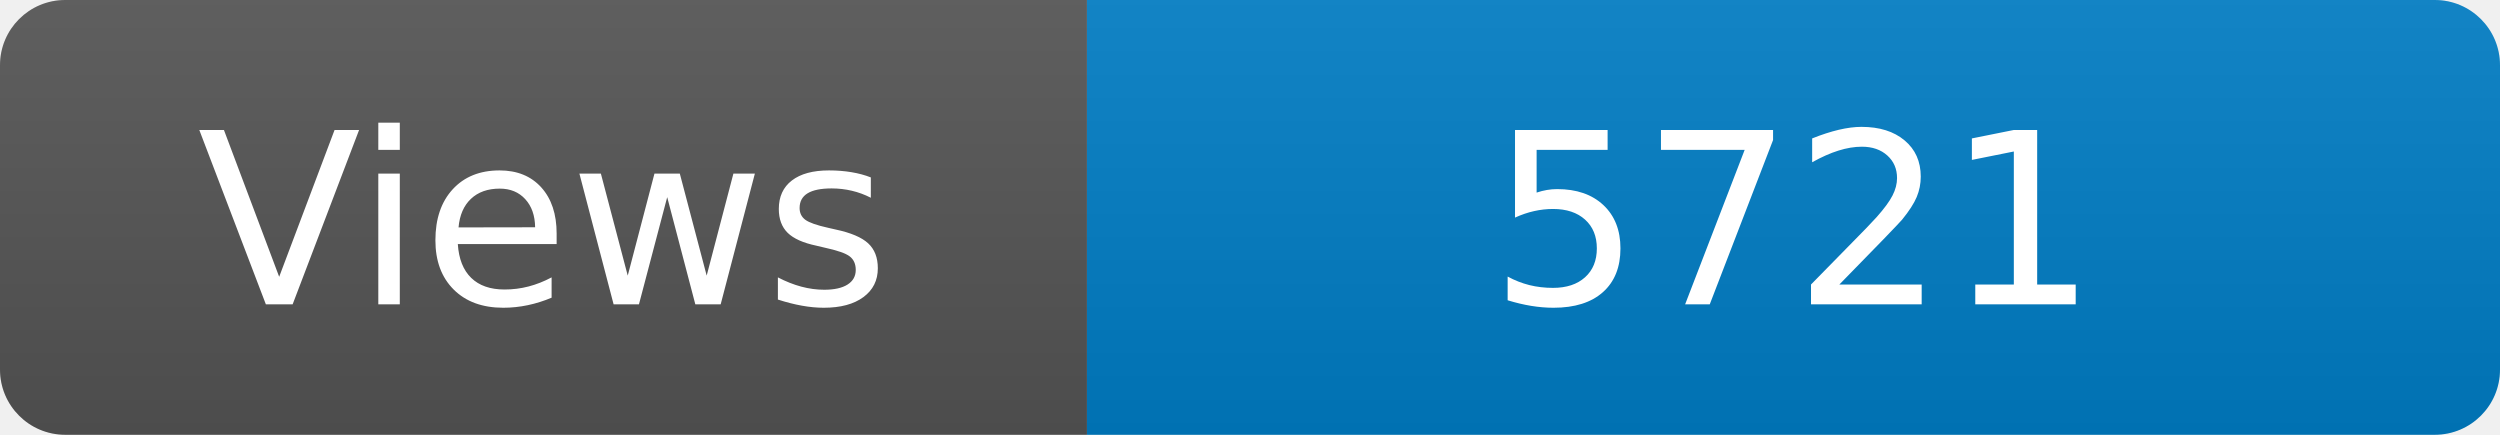
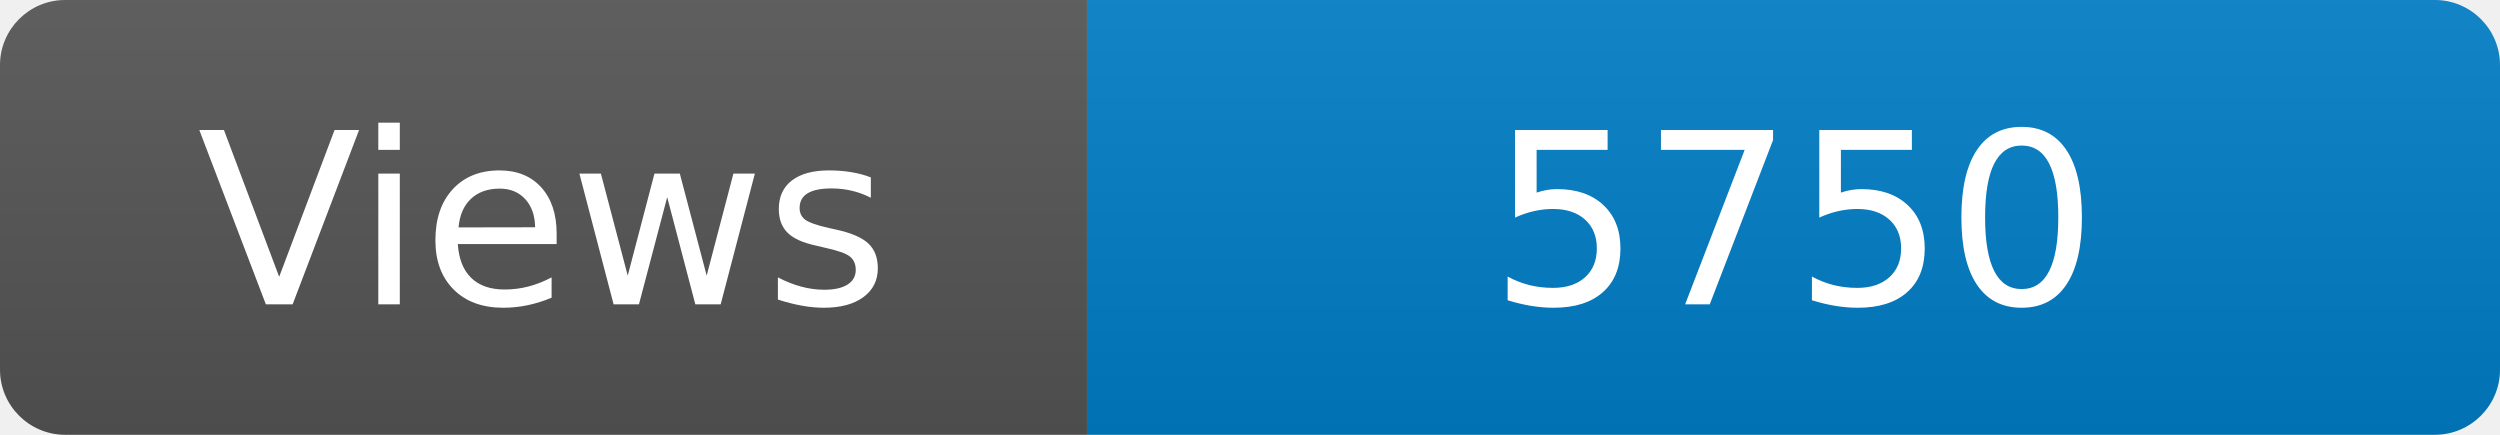
<svg xmlns="http://www.w3.org/2000/svg" width="115" height="20" role="img" aria-label="Maintained?: yes">
  <linearGradient id="s" x2="0" y2="100%">
    <stop offset="0" stop-color="#bbb" stop-opacity=".1" />
    <stop offset="1" stop-opacity=".1" />
  </linearGradient>
  <clipPath id="r">
    <rect width="115" height="20" rx="3" fill="#fff" />
  </clipPath>
  <g clip-path="url(#r)">
    <rect width="50" height="20" fill="#555" />
    <rect x="50" width="160" height="20" fill="#007ec6" />
    <rect width="115" height="20" fill="url(#s)" />
  </g>
  <g fill="#fff" text-anchor="middle" font-family="Verdana,Geneva,DejaVu Sans,sans-serif" font-size="110">
    <text x="250" y="140" transform="scale(.1)" fill="#fff">Views</text>
-     <text x="825" y="140" transform="scale(.1)" fill="#fff">5721</text>
+     <text x="825" y="140" transform="scale(.1)" fill="#fff">5750</text>
  </g>
</svg>
